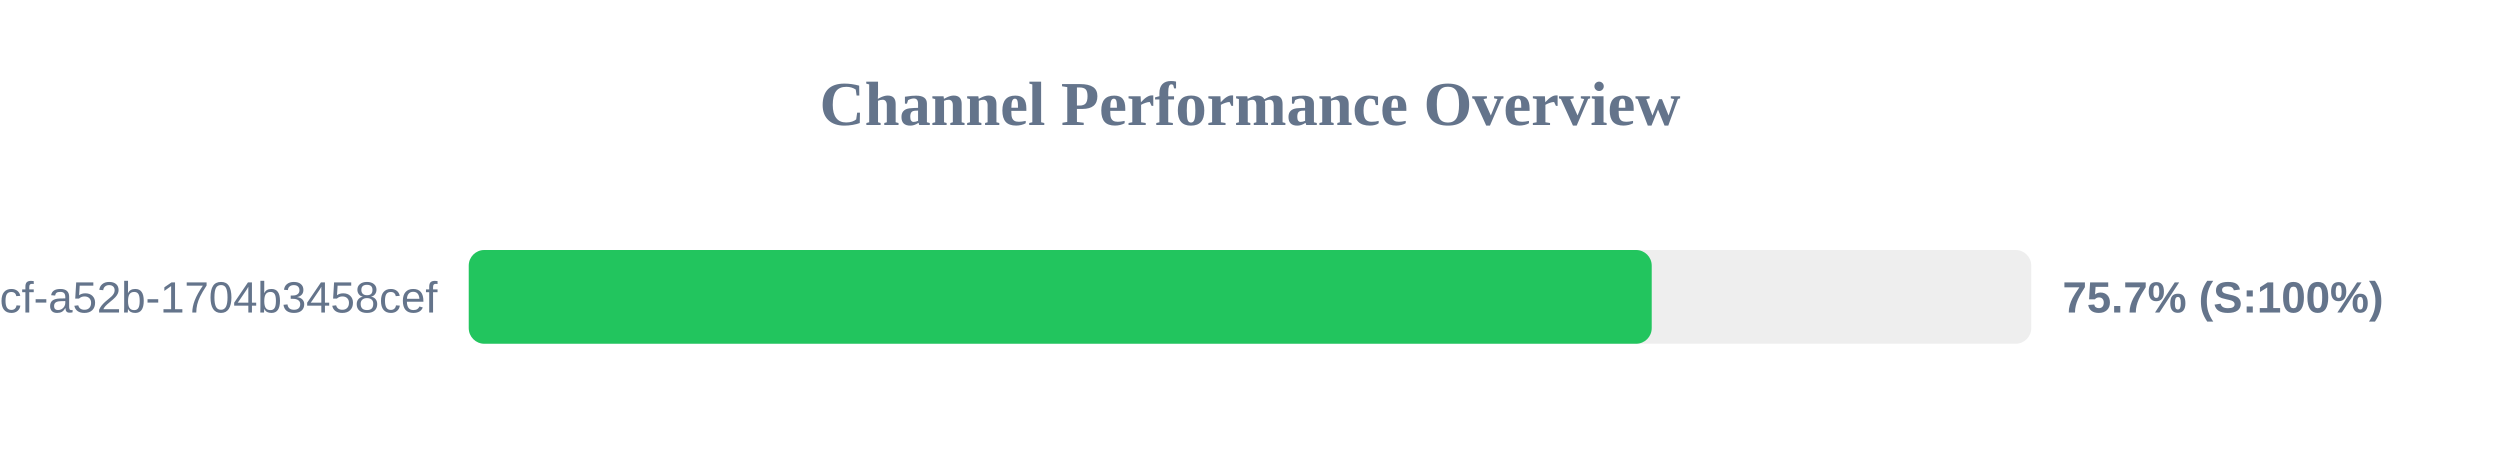
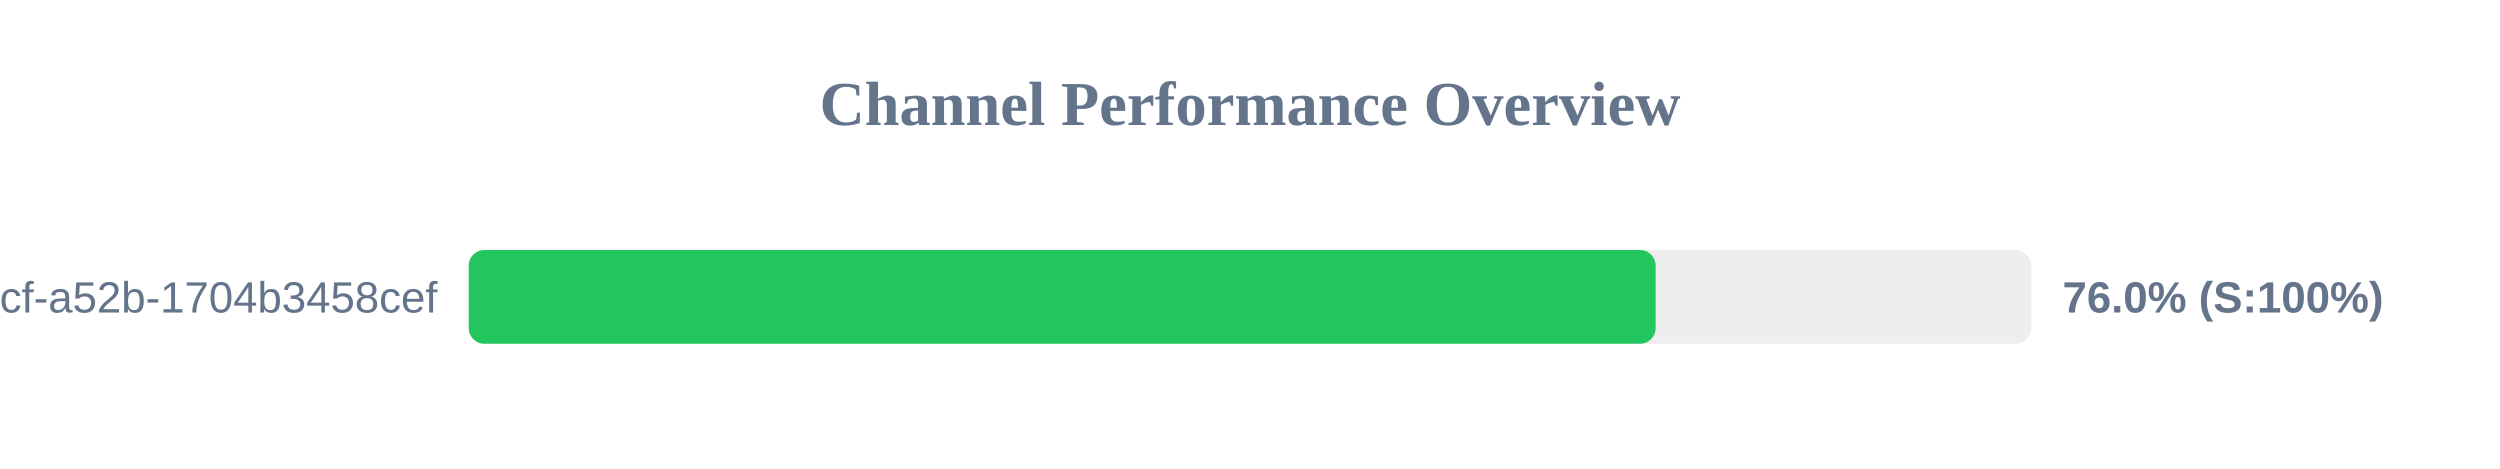
<svg xmlns="http://www.w3.org/2000/svg" width="800" height="150" version="1.1">
  <style>
        .row { font: 14px Arial; fill: #64748b; }
        .score { font: bold 14px Arial; fill: #64748b; }
    </style>
  <text x="400" y="40" text-anchor="middle" font-size="20px" font-weight="bold" fill="#64748b">Channel Performance Overview</text>
  <rect x="150" y="80" width="500" height="30" fill="#eee" rx="5" />
-   <rect x="150" y="80" width="378.55" height="30" fill="#22c55e" rx="5" />
+   <rect x="150" y="80" width="379.8" height="30" fill="#22c55e" rx="5" />
  <text x="140" y="100" text-anchor="end" class="row">?uuid=0cb527d9-6117-4bcf-a52b-1704b3458cef</text>
-   <text x="660" y="100" text-anchor="start" class="score">75.7% (S:100%)</text>
+   <text x="660" y="100" text-anchor="start" class="score">76.0% (S:100%)</text>
</svg>
